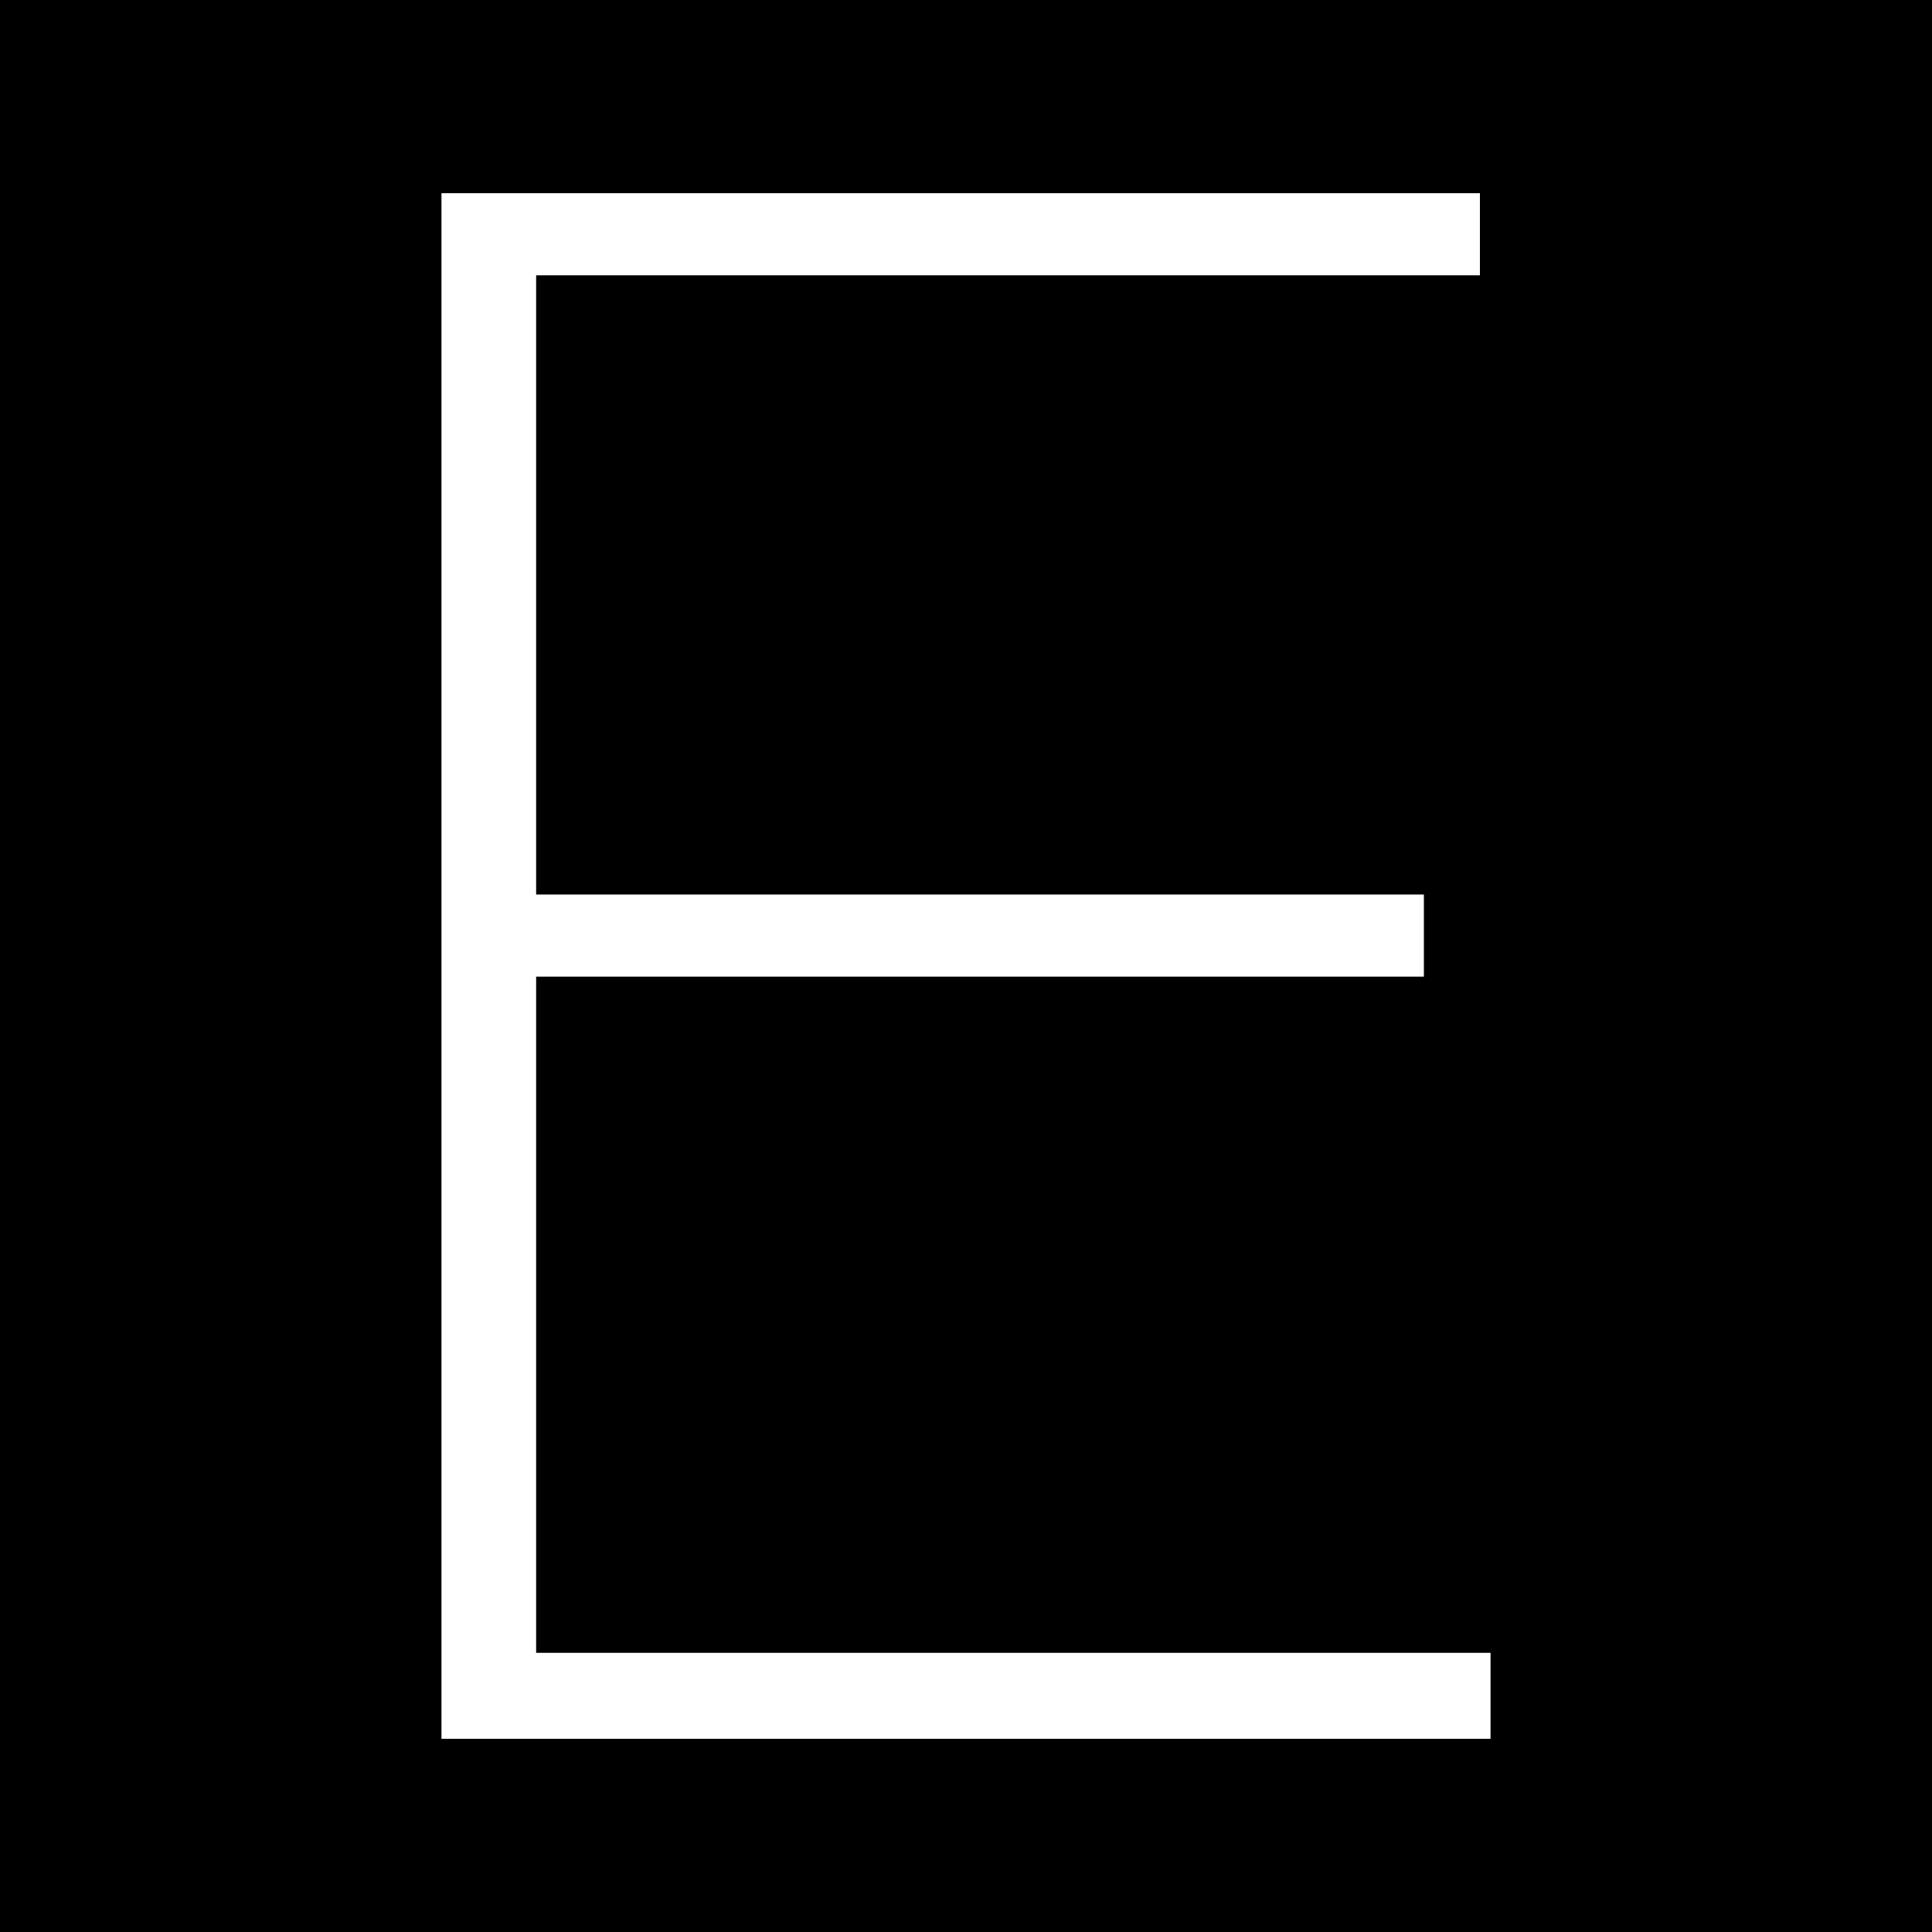
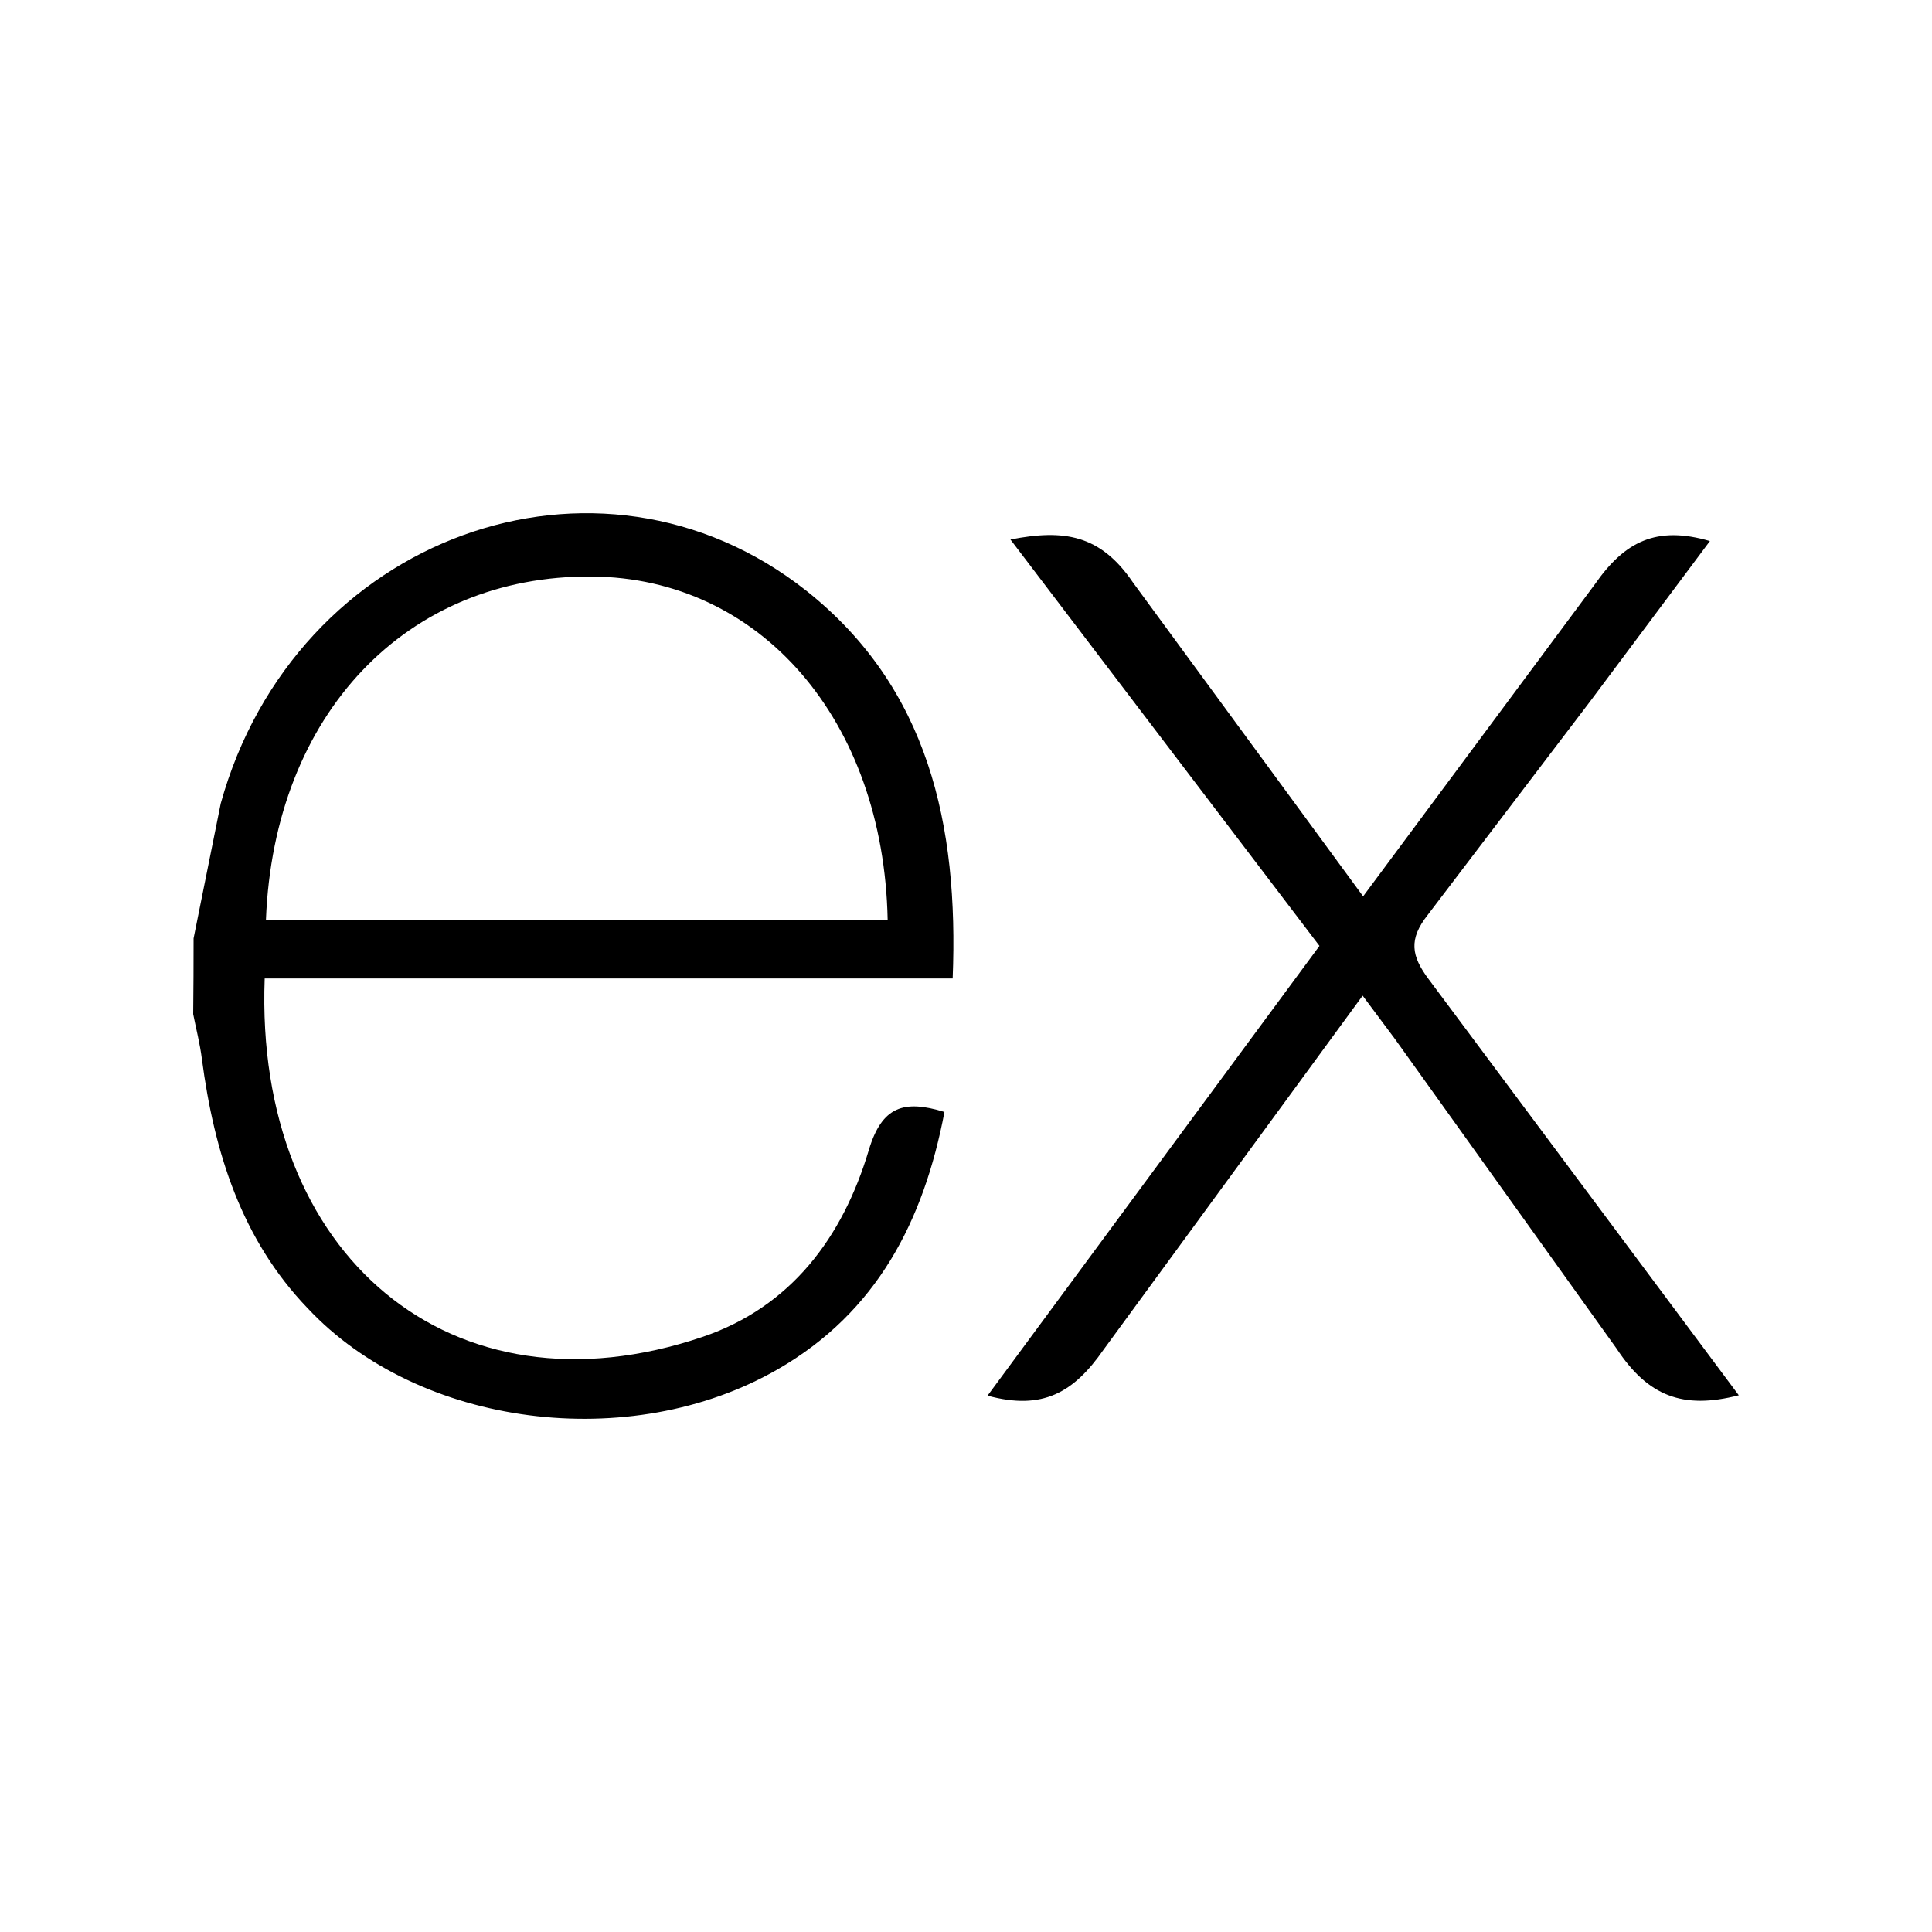
<svg xmlns="http://www.w3.org/2000/svg" viewBox="0 0 20 20">
-   <path d="M0 0h20v20H0z" />
-   <path d="M4.57 2h10.75v.85H5.55v6.41h9.19v.85H5.55v7h9.88V18H4.57z" fill="#fff" />
+   <rect width="100%" height="100%" fill="white" />
+   <path d="M18 14.444C17.418 14.594 17.058 14.451 16.735 13.961L14.438 10.752L14.106 10.307L11.424 13.972C11.117 14.413 10.796 14.604 10.223 14.448L13.659 9.792L10.46 5.585C11.011 5.477 11.39 5.532 11.728 6.029L14.111 9.279L16.511 6.047C16.818 5.606 17.148 5.439 17.701 5.601L16.46 7.262L14.78 9.471C14.581 9.723 14.608 9.896 14.792 10.14L18 14.444ZM2.004 9.714L2.285 8.318C3.05 5.556 6.185 4.408 8.347 6.115C9.611 7.119 9.925 8.539 9.862 10.129H2.74C2.633 12.993 4.673 14.721 7.275 13.839C8.188 13.529 8.725 12.808 8.994 11.905C9.13 11.452 9.357 11.382 9.777 11.511C9.562 12.64 9.078 13.583 8.053 14.174C6.521 15.057 4.335 14.772 3.185 13.543C2.5 12.831 2.217 11.928 2.09 10.963C2.07 10.803 2.03 10.651 2 10.498C2.003 10.237 2.004 9.975 2.004 9.714V9.714ZM2.753 9.522H9.189C9.147 7.451 7.87 5.981 6.126 5.968C4.211 5.953 2.836 7.389 2.753 9.522Z" fill="black" />
</svg>
